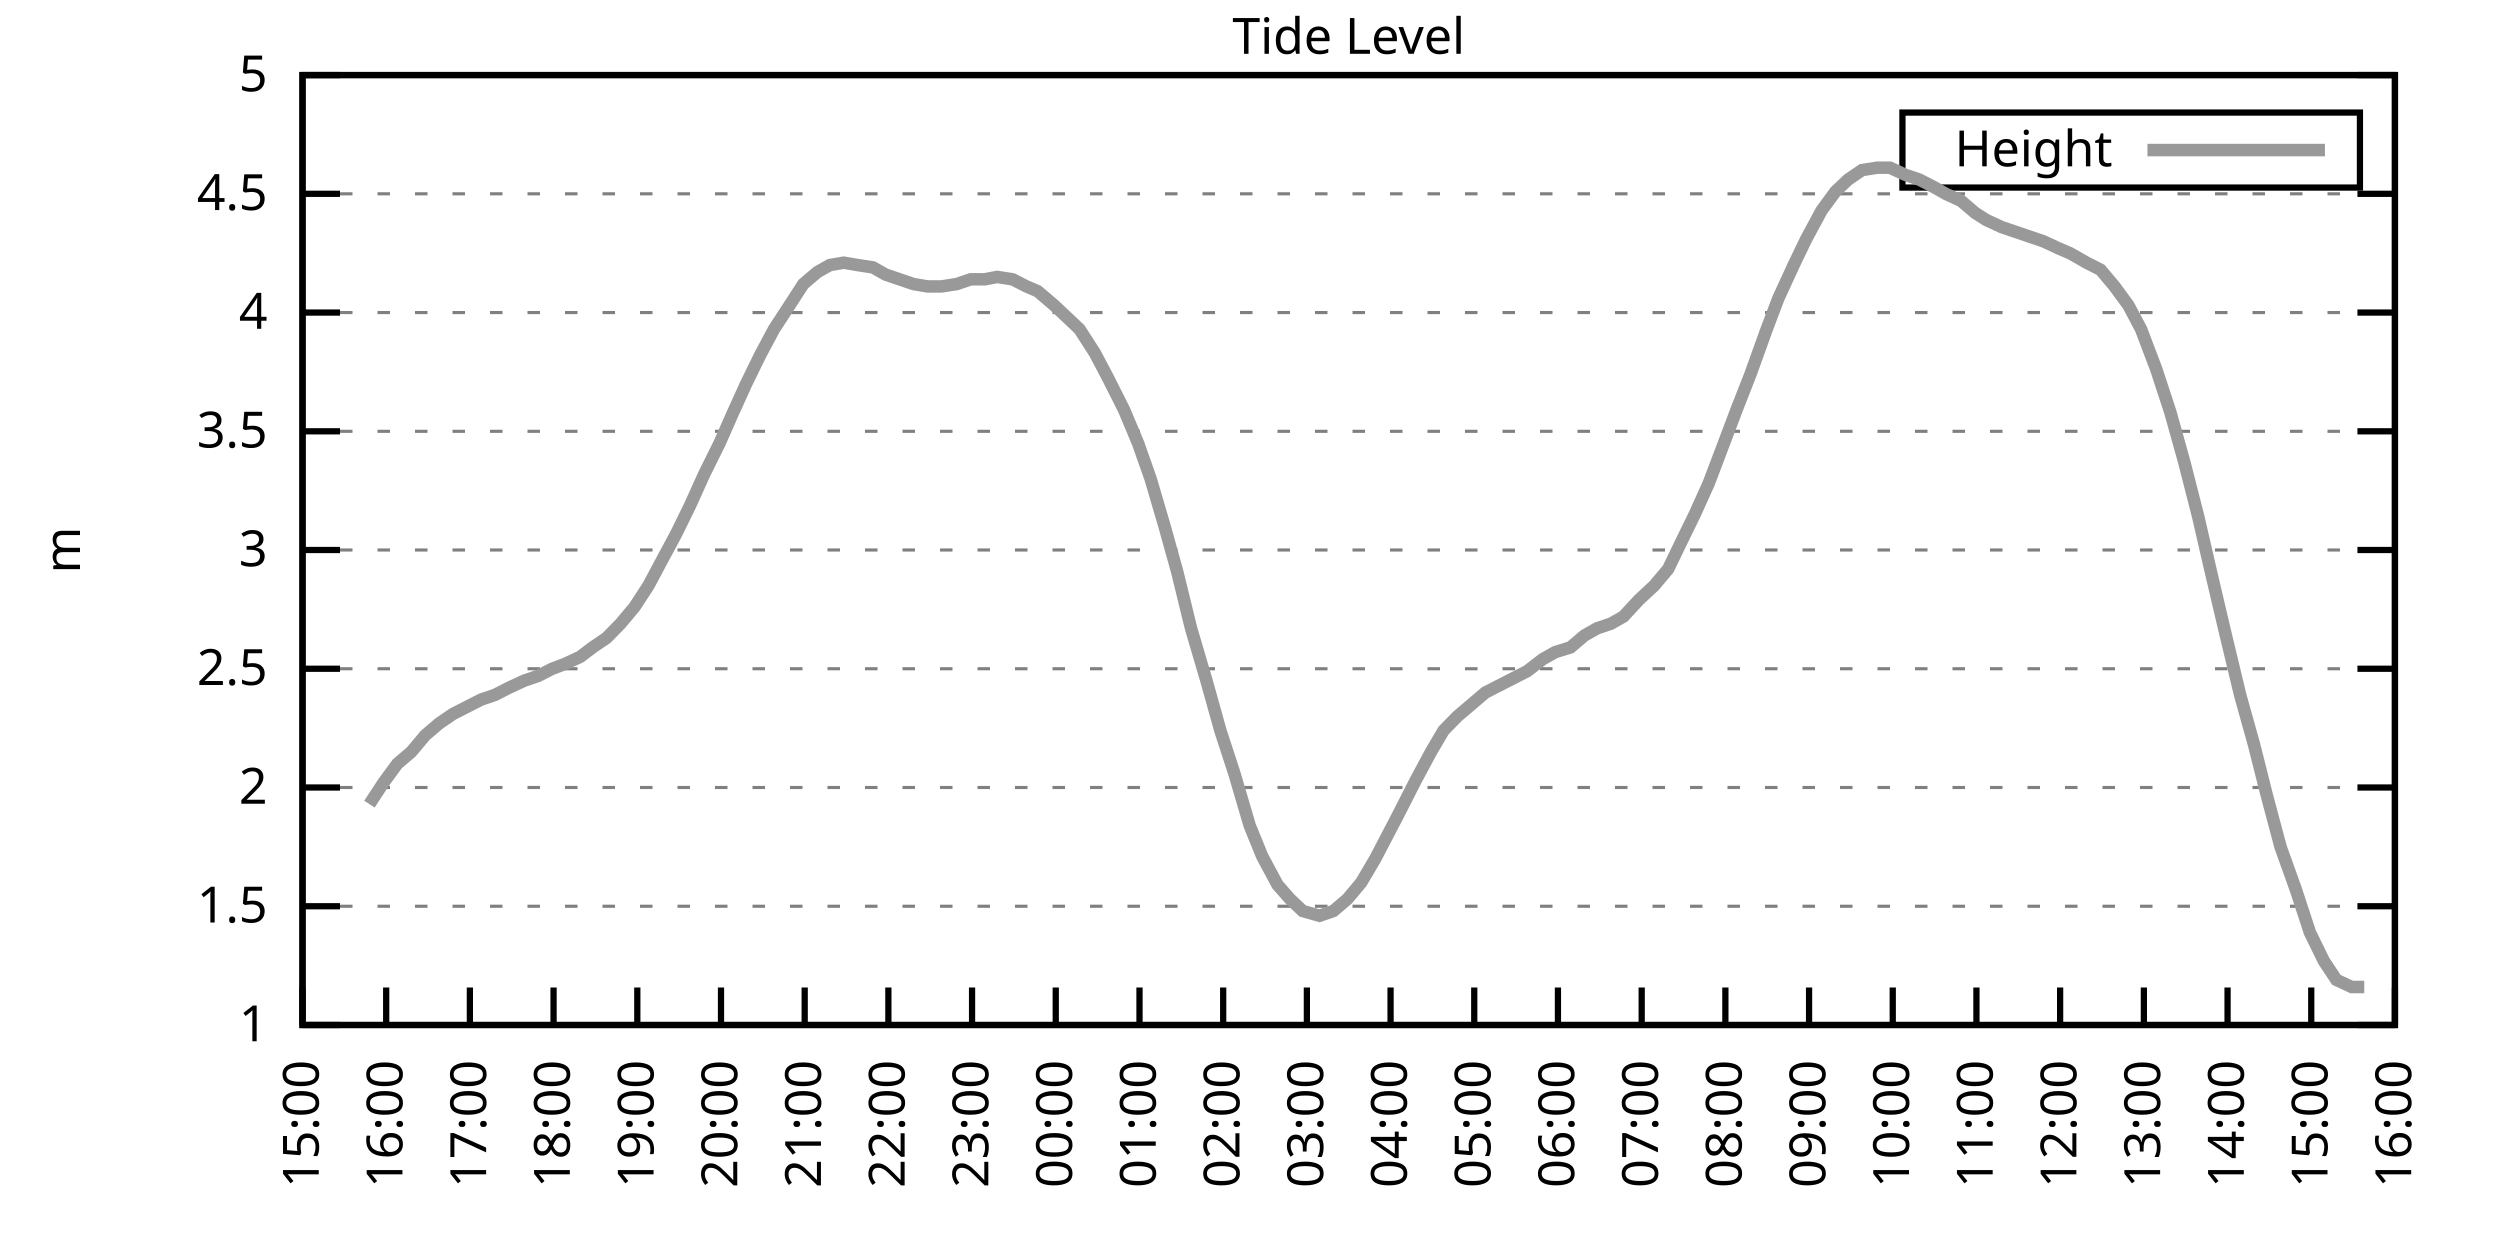
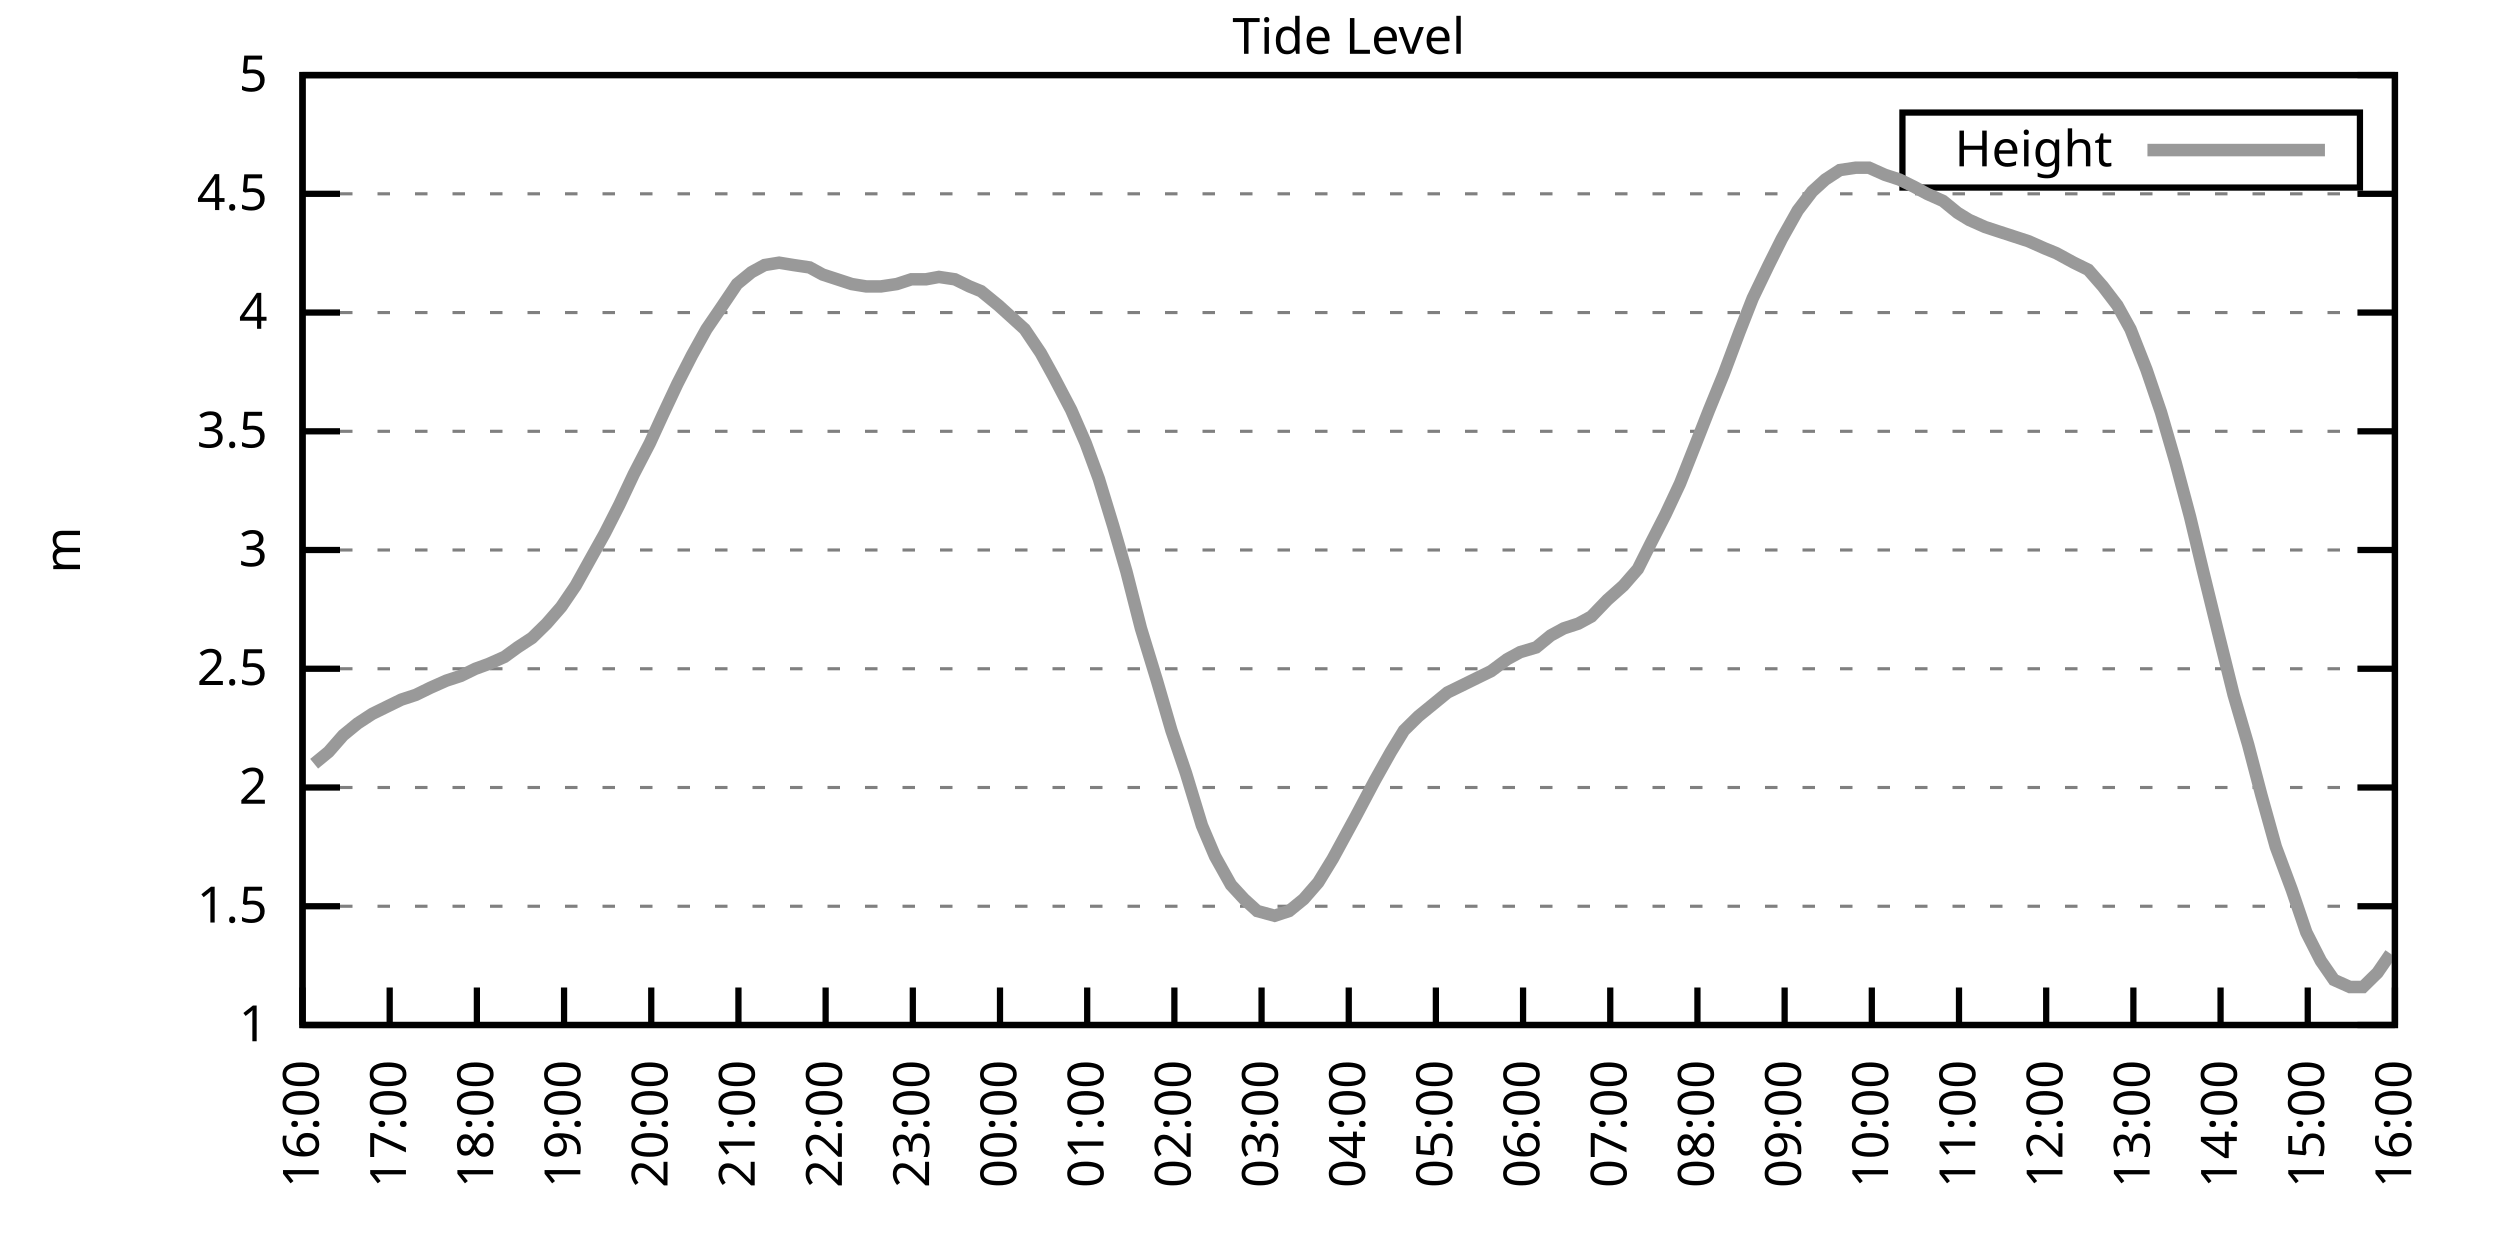
<svg xmlns="http://www.w3.org/2000/svg" xmlns:xlink="http://www.w3.org/1999/xlink" width="400" height="200" viewBox="0 0 400 200">
  <g id="gnuplot_canvas">
    <rect x="0" y="0" width="400" height="200" fill="none" />
    <defs>
      <circle id="gpDot" r="0.5" stroke-width="0.5" stroke="currentColor" />
      <path id="gpPt0" stroke-width="0.333" stroke="currentColor" d="M-1,0 h2 M0,-1 v2" />
      <path id="gpPt1" stroke-width="0.333" stroke="currentColor" d="M-1,-1 L1,1 M1,-1 L-1,1" />
      <path id="gpPt2" stroke-width="0.333" stroke="currentColor" d="M-1,0 L1,0 M0,-1 L0,1 M-1,-1 L1,1 M-1,1 L1,-1" />
      <rect id="gpPt3" stroke-width="0.333" stroke="currentColor" x="-1" y="-1" width="2" height="2" />
      <rect id="gpPt4" stroke-width="0.333" stroke="currentColor" fill="currentColor" x="-1" y="-1" width="2" height="2" />
      <circle id="gpPt5" stroke-width="0.333" stroke="currentColor" cx="0" cy="0" r="1" />
      <use xlink:href="#gpPt5" id="gpPt6" fill="currentColor" stroke="none" />
      <path id="gpPt7" stroke-width="0.333" stroke="currentColor" d="M0,-1.33 L-1.33,0.67 L1.33,0.67 z" />
      <use xlink:href="#gpPt7" id="gpPt8" fill="currentColor" stroke="none" />
      <use xlink:href="#gpPt7" id="gpPt9" stroke="currentColor" transform="rotate(180)" />
      <use xlink:href="#gpPt9" id="gpPt10" fill="currentColor" stroke="none" />
      <use xlink:href="#gpPt3" id="gpPt11" stroke="currentColor" transform="rotate(45)" />
      <use xlink:href="#gpPt11" id="gpPt12" fill="currentColor" stroke="none" />
      <path id="gpPt13" stroke-width="0.333" stroke="currentColor" d="M0,1.330 L1.265,0.411 L0.782,-1.067 L-0.782,-1.076 L-1.265,0.411 z" />
      <use xlink:href="#gpPt13" id="gpPt14" fill="currentColor" stroke="none" />
      <filter id="textbox" filterUnits="objectBoundingBox" x="0" y="0" height="1" width="1">
        <feFlood flood-color="white" flood-opacity="1" result="bgnd" />
        <feComposite in="SourceGraphic" in2="bgnd" operator="atop" />
      </filter>
      <filter id="greybox" filterUnits="objectBoundingBox" x="0" y="0" height="1" width="1">
        <feFlood flood-color="lightgrey" flood-opacity="1" result="grey" />
        <feComposite in="SourceGraphic" in2="grey" operator="atop" />
      </filter>
    </defs>
    <g fill="none" color="white" stroke="currentColor" stroke-width="1.00" stroke-linecap="butt" stroke-linejoin="miter">
</g>
    <g fill="none" color="black" stroke="currentColor" stroke-width="1.00" stroke-linecap="butt" stroke-linejoin="miter">
      <g stroke="none" shape-rendering="crispEdges">
        <polygon fill="rgb(255, 255, 255)" points="48.40,164.00 383.18,164.00 383.18,12.02 48.40,12.02 " />
      </g>
    </g>
    <g fill="none" color="black" stroke="currentColor" stroke-width="1.00" stroke-linecap="butt" stroke-linejoin="miter">
</g>
    <g fill="none" color="black" stroke="black" stroke-width="0.50" stroke-linecap="butt" stroke-linejoin="miter">
</g>
    <g fill="none" color="gray" stroke="currentColor" stroke-width="0.50" stroke-linecap="butt" stroke-linejoin="miter">
      <path stroke="gray" stroke-dasharray="2,4" class="gridline" d="M48.40,164.00 L383.19,164.00  " />
    </g>
    <g fill="none" color="gray" stroke="gray" stroke-width="1.00" stroke-linecap="butt" stroke-linejoin="miter">
</g>
    <g fill="none" color="black" stroke="currentColor" stroke-width="1.00" stroke-linecap="butt" stroke-linejoin="miter">
      <path stroke="black" d="M48.40,164.00 L54.40,164.00 M383.19,164.00 L377.19,164.00  " />
      <g transform="translate(42.80,166.60)" stroke="none" fill="black" font-family="Sans" font-size="8.00" text-anchor="end">
        <text>
          <tspan font-family="Sans"> 1</tspan>
        </text>
      </g>
    </g>
    <g fill="none" color="black" stroke="currentColor" stroke-width="1.00" stroke-linecap="butt" stroke-linejoin="miter">
</g>
    <g fill="none" color="black" stroke="black" stroke-width="0.50" stroke-linecap="butt" stroke-linejoin="miter">
</g>
    <g fill="none" color="gray" stroke="currentColor" stroke-width="0.50" stroke-linecap="butt" stroke-linejoin="miter">
      <path stroke="gray" stroke-dasharray="2,4" class="gridline" d="M48.40,145.00 L383.19,145.00  " />
    </g>
    <g fill="none" color="gray" stroke="gray" stroke-width="1.00" stroke-linecap="butt" stroke-linejoin="miter">
</g>
    <g fill="none" color="black" stroke="currentColor" stroke-width="1.00" stroke-linecap="butt" stroke-linejoin="miter">
      <path stroke="black" d="M48.40,145.00 L54.40,145.00 M383.19,145.00 L377.19,145.00  " />
      <g transform="translate(42.80,147.60)" stroke="none" fill="black" font-family="Sans" font-size="8.00" text-anchor="end">
        <text>
          <tspan font-family="Sans"> 1.5</tspan>
        </text>
      </g>
    </g>
    <g fill="none" color="black" stroke="currentColor" stroke-width="1.00" stroke-linecap="butt" stroke-linejoin="miter">
</g>
    <g fill="none" color="black" stroke="black" stroke-width="0.50" stroke-linecap="butt" stroke-linejoin="miter">
</g>
    <g fill="none" color="gray" stroke="currentColor" stroke-width="0.50" stroke-linecap="butt" stroke-linejoin="miter">
      <path stroke="gray" stroke-dasharray="2,4" class="gridline" d="M48.40,126.00 L383.19,126.00  " />
    </g>
    <g fill="none" color="gray" stroke="gray" stroke-width="1.00" stroke-linecap="butt" stroke-linejoin="miter">
</g>
    <g fill="none" color="black" stroke="currentColor" stroke-width="1.00" stroke-linecap="butt" stroke-linejoin="miter">
      <path stroke="black" d="M48.40,126.00 L54.40,126.00 M383.19,126.00 L377.19,126.00  " />
      <g transform="translate(42.80,128.60)" stroke="none" fill="black" font-family="Sans" font-size="8.00" text-anchor="end">
        <text>
          <tspan font-family="Sans"> 2</tspan>
        </text>
      </g>
    </g>
    <g fill="none" color="black" stroke="currentColor" stroke-width="1.00" stroke-linecap="butt" stroke-linejoin="miter">
</g>
    <g fill="none" color="black" stroke="black" stroke-width="0.50" stroke-linecap="butt" stroke-linejoin="miter">
</g>
    <g fill="none" color="gray" stroke="currentColor" stroke-width="0.50" stroke-linecap="butt" stroke-linejoin="miter">
      <path stroke="gray" stroke-dasharray="2,4" class="gridline" d="M48.40,107.00 L383.19,107.00  " />
    </g>
    <g fill="none" color="gray" stroke="gray" stroke-width="1.00" stroke-linecap="butt" stroke-linejoin="miter">
</g>
    <g fill="none" color="black" stroke="currentColor" stroke-width="1.00" stroke-linecap="butt" stroke-linejoin="miter">
      <path stroke="black" d="M48.40,107.00 L54.40,107.00 M383.19,107.00 L377.19,107.00  " />
      <g transform="translate(42.80,109.60)" stroke="none" fill="black" font-family="Sans" font-size="8.00" text-anchor="end">
        <text>
          <tspan font-family="Sans"> 2.5</tspan>
        </text>
      </g>
    </g>
    <g fill="none" color="black" stroke="currentColor" stroke-width="1.00" stroke-linecap="butt" stroke-linejoin="miter">
</g>
    <g fill="none" color="black" stroke="black" stroke-width="0.50" stroke-linecap="butt" stroke-linejoin="miter">
</g>
    <g fill="none" color="gray" stroke="currentColor" stroke-width="0.50" stroke-linecap="butt" stroke-linejoin="miter">
      <path stroke="gray" stroke-dasharray="2,4" class="gridline" d="M48.40,88.00 L383.19,88.00  " />
    </g>
    <g fill="none" color="gray" stroke="gray" stroke-width="1.00" stroke-linecap="butt" stroke-linejoin="miter">
</g>
    <g fill="none" color="black" stroke="currentColor" stroke-width="1.00" stroke-linecap="butt" stroke-linejoin="miter">
      <path stroke="black" d="M48.40,88.00 L54.40,88.00 M383.19,88.00 L377.19,88.00  " />
      <g transform="translate(42.80,90.60)" stroke="none" fill="black" font-family="Sans" font-size="8.00" text-anchor="end">
        <text>
          <tspan font-family="Sans"> 3</tspan>
        </text>
      </g>
    </g>
    <g fill="none" color="black" stroke="currentColor" stroke-width="1.00" stroke-linecap="butt" stroke-linejoin="miter">
</g>
    <g fill="none" color="black" stroke="black" stroke-width="0.50" stroke-linecap="butt" stroke-linejoin="miter">
</g>
    <g fill="none" color="gray" stroke="currentColor" stroke-width="0.50" stroke-linecap="butt" stroke-linejoin="miter">
      <path stroke="gray" stroke-dasharray="2,4" class="gridline" d="M48.40,69.01 L383.19,69.01  " />
    </g>
    <g fill="none" color="gray" stroke="gray" stroke-width="1.00" stroke-linecap="butt" stroke-linejoin="miter">
</g>
    <g fill="none" color="black" stroke="currentColor" stroke-width="1.00" stroke-linecap="butt" stroke-linejoin="miter">
      <path stroke="black" d="M48.40,69.01 L54.40,69.01 M383.19,69.01 L377.19,69.01  " />
      <g transform="translate(42.80,71.61)" stroke="none" fill="black" font-family="Sans" font-size="8.00" text-anchor="end">
        <text>
          <tspan font-family="Sans"> 3.5</tspan>
        </text>
      </g>
    </g>
    <g fill="none" color="black" stroke="currentColor" stroke-width="1.00" stroke-linecap="butt" stroke-linejoin="miter">
</g>
    <g fill="none" color="black" stroke="black" stroke-width="0.50" stroke-linecap="butt" stroke-linejoin="miter">
</g>
    <g fill="none" color="gray" stroke="currentColor" stroke-width="0.50" stroke-linecap="butt" stroke-linejoin="miter">
      <path stroke="gray" stroke-dasharray="2,4" class="gridline" d="M48.40,50.01 L383.19,50.01  " />
    </g>
    <g fill="none" color="gray" stroke="gray" stroke-width="1.00" stroke-linecap="butt" stroke-linejoin="miter">
</g>
    <g fill="none" color="black" stroke="currentColor" stroke-width="1.00" stroke-linecap="butt" stroke-linejoin="miter">
      <path stroke="black" d="M48.40,50.01 L54.40,50.01 M383.19,50.01 L377.19,50.01  " />
      <g transform="translate(42.80,52.61)" stroke="none" fill="black" font-family="Sans" font-size="8.00" text-anchor="end">
        <text>
          <tspan font-family="Sans"> 4</tspan>
        </text>
      </g>
    </g>
    <g fill="none" color="black" stroke="currentColor" stroke-width="1.00" stroke-linecap="butt" stroke-linejoin="miter">
</g>
    <g fill="none" color="black" stroke="black" stroke-width="0.50" stroke-linecap="butt" stroke-linejoin="miter">
</g>
    <g fill="none" color="gray" stroke="currentColor" stroke-width="0.50" stroke-linecap="butt" stroke-linejoin="miter">
      <path stroke="gray" stroke-dasharray="2,4" class="gridline" d="M48.40,31.01 L383.19,31.01  " />
    </g>
    <g fill="none" color="gray" stroke="gray" stroke-width="1.00" stroke-linecap="butt" stroke-linejoin="miter">
</g>
    <g fill="none" color="black" stroke="currentColor" stroke-width="1.00" stroke-linecap="butt" stroke-linejoin="miter">
      <path stroke="black" d="M48.40,31.01 L54.40,31.01 M383.19,31.01 L377.19,31.01  " />
      <g transform="translate(42.80,33.61)" stroke="none" fill="black" font-family="Sans" font-size="8.00" text-anchor="end">
        <text>
          <tspan font-family="Sans"> 4.5</tspan>
        </text>
      </g>
    </g>
    <g fill="none" color="black" stroke="currentColor" stroke-width="1.00" stroke-linecap="butt" stroke-linejoin="miter">
</g>
    <g fill="none" color="black" stroke="black" stroke-width="0.50" stroke-linecap="butt" stroke-linejoin="miter">
</g>
    <g fill="none" color="gray" stroke="currentColor" stroke-width="0.50" stroke-linecap="butt" stroke-linejoin="miter">
      <path stroke="gray" stroke-dasharray="2,4" class="gridline" d="M48.40,12.01 L383.19,12.01  " />
    </g>
    <g fill="none" color="gray" stroke="gray" stroke-width="1.00" stroke-linecap="butt" stroke-linejoin="miter">
</g>
    <g fill="none" color="black" stroke="currentColor" stroke-width="1.00" stroke-linecap="butt" stroke-linejoin="miter">
      <path stroke="black" d="M48.40,12.01 L54.40,12.01 M383.19,12.01 L377.19,12.01  " />
      <g transform="translate(42.80,14.61)" stroke="none" fill="black" font-family="Sans" font-size="8.00" text-anchor="end">
        <text>
          <tspan font-family="Sans"> 5</tspan>
        </text>
      </g>
    </g>
    <g fill="none" color="black" stroke="currentColor" stroke-width="1.00" stroke-linecap="butt" stroke-linejoin="miter">
      <path stroke="black" d="M48.40,164.00 L48.40,158.00  " />
      <g transform="translate(51.00,169.60) rotate(270.00)" stroke="none" fill="black" font-family="Sans" font-size="8.00" text-anchor="end">
        <text>
-           <tspan font-family="Sans">15:00</tspan>
-         </text>
-       </g>
-     </g>
-     <g fill="none" color="black" stroke="currentColor" stroke-width="1.00" stroke-linecap="butt" stroke-linejoin="miter">
-       <path stroke="black" d="M61.79,164.00 L61.79,158.00  " />
-       <g transform="translate(64.39,169.60) rotate(270.00)" stroke="none" fill="black" font-family="Sans" font-size="8.00" text-anchor="end">
-         <text>
          <tspan font-family="Sans">16:00</tspan>
        </text>
      </g>
    </g>
    <g fill="none" color="black" stroke="currentColor" stroke-width="1.00" stroke-linecap="butt" stroke-linejoin="miter">
-       <path stroke="black" d="M75.18,164.00 L75.18,158.00  " />
-       <g transform="translate(77.78,169.60) rotate(270.00)" stroke="none" fill="black" font-family="Sans" font-size="8.00" text-anchor="end">
+       <path stroke="black" d="M62.35,164.00 L62.35,158.00  " />
+       <g transform="translate(64.95,169.60) rotate(270.00)" stroke="none" fill="black" font-family="Sans" font-size="8.00" text-anchor="end">
        <text>
          <tspan font-family="Sans">17:00</tspan>
        </text>
      </g>
    </g>
    <g fill="none" color="black" stroke="currentColor" stroke-width="1.00" stroke-linecap="butt" stroke-linejoin="miter">
-       <path stroke="black" d="M88.57,164.00 L88.57,158.00  " />
-       <g transform="translate(91.17,169.60) rotate(270.00)" stroke="none" fill="black" font-family="Sans" font-size="8.00" text-anchor="end">
+       <path stroke="black" d="M76.30,164.00 L76.30,158.00  " />
+       <g transform="translate(78.90,169.60) rotate(270.00)" stroke="none" fill="black" font-family="Sans" font-size="8.00" text-anchor="end">
        <text>
          <tspan font-family="Sans">18:00</tspan>
        </text>
      </g>
    </g>
    <g fill="none" color="black" stroke="currentColor" stroke-width="1.00" stroke-linecap="butt" stroke-linejoin="miter">
-       <path stroke="black" d="M101.97,164.00 L101.97,158.00  " />
-       <g transform="translate(104.57,169.60) rotate(270.00)" stroke="none" fill="black" font-family="Sans" font-size="8.00" text-anchor="end">
+       <path stroke="black" d="M90.25,164.00 L90.25,158.00  " />
+       <g transform="translate(92.85,169.60) rotate(270.00)" stroke="none" fill="black" font-family="Sans" font-size="8.00" text-anchor="end">
        <text>
          <tspan font-family="Sans">19:00</tspan>
        </text>
      </g>
    </g>
    <g fill="none" color="black" stroke="currentColor" stroke-width="1.00" stroke-linecap="butt" stroke-linejoin="miter">
-       <path stroke="black" d="M115.36,164.00 L115.36,158.00  " />
-       <g transform="translate(117.96,169.60) rotate(270.00)" stroke="none" fill="black" font-family="Sans" font-size="8.00" text-anchor="end">
+       <path stroke="black" d="M104.20,164.00 L104.20,158.00  " />
+       <g transform="translate(106.80,169.60) rotate(270.00)" stroke="none" fill="black" font-family="Sans" font-size="8.00" text-anchor="end">
        <text>
          <tspan font-family="Sans">20:00</tspan>
        </text>
      </g>
    </g>
    <g fill="none" color="black" stroke="currentColor" stroke-width="1.00" stroke-linecap="butt" stroke-linejoin="miter">
-       <path stroke="black" d="M128.75,164.00 L128.75,158.00  " />
-       <g transform="translate(131.35,169.60) rotate(270.00)" stroke="none" fill="black" font-family="Sans" font-size="8.00" text-anchor="end">
+       <path stroke="black" d="M118.15,164.00 L118.15,158.00  " />
+       <g transform="translate(120.75,169.60) rotate(270.00)" stroke="none" fill="black" font-family="Sans" font-size="8.00" text-anchor="end">
        <text>
          <tspan font-family="Sans">21:00</tspan>
        </text>
      </g>
    </g>
    <g fill="none" color="black" stroke="currentColor" stroke-width="1.00" stroke-linecap="butt" stroke-linejoin="miter">
-       <path stroke="black" d="M142.14,164.00 L142.14,158.00  " />
-       <g transform="translate(144.74,169.60) rotate(270.00)" stroke="none" fill="black" font-family="Sans" font-size="8.00" text-anchor="end">
+       <path stroke="black" d="M132.10,164.00 L132.10,158.00  " />
+       <g transform="translate(134.70,169.60) rotate(270.00)" stroke="none" fill="black" font-family="Sans" font-size="8.00" text-anchor="end">
        <text>
          <tspan font-family="Sans">22:00</tspan>
        </text>
      </g>
    </g>
    <g fill="none" color="black" stroke="currentColor" stroke-width="1.00" stroke-linecap="butt" stroke-linejoin="miter">
-       <path stroke="black" d="M155.53,164.00 L155.53,158.00  " />
-       <g transform="translate(158.13,169.60) rotate(270.00)" stroke="none" fill="black" font-family="Sans" font-size="8.00" text-anchor="end">
+       <path stroke="black" d="M146.05,164.00 L146.05,158.00  " />
+       <g transform="translate(148.65,169.60) rotate(270.00)" stroke="none" fill="black" font-family="Sans" font-size="8.00" text-anchor="end">
        <text>
          <tspan font-family="Sans">23:00</tspan>
        </text>
      </g>
    </g>
    <g fill="none" color="black" stroke="currentColor" stroke-width="1.00" stroke-linecap="butt" stroke-linejoin="miter">
-       <path stroke="black" d="M168.92,164.00 L168.92,158.00  " />
-       <g transform="translate(171.52,169.60) rotate(270.00)" stroke="none" fill="black" font-family="Sans" font-size="8.00" text-anchor="end">
+       <path stroke="black" d="M160.00,164.00 L160.00,158.00  " />
+       <g transform="translate(162.60,169.60) rotate(270.00)" stroke="none" fill="black" font-family="Sans" font-size="8.00" text-anchor="end">
        <text>
          <tspan font-family="Sans">00:00</tspan>
        </text>
      </g>
    </g>
    <g fill="none" color="black" stroke="currentColor" stroke-width="1.00" stroke-linecap="butt" stroke-linejoin="miter">
-       <path stroke="black" d="M182.32,164.00 L182.32,158.00  " />
-       <g transform="translate(184.92,169.60) rotate(270.00)" stroke="none" fill="black" font-family="Sans" font-size="8.00" text-anchor="end">
+       <path stroke="black" d="M173.95,164.00 L173.95,158.00  " />
+       <g transform="translate(176.55,169.60) rotate(270.00)" stroke="none" fill="black" font-family="Sans" font-size="8.00" text-anchor="end">
        <text>
          <tspan font-family="Sans">01:00</tspan>
        </text>
      </g>
    </g>
    <g fill="none" color="black" stroke="currentColor" stroke-width="1.00" stroke-linecap="butt" stroke-linejoin="miter">
-       <path stroke="black" d="M195.71,164.00 L195.71,158.00  " />
-       <g transform="translate(198.31,169.60) rotate(270.00)" stroke="none" fill="black" font-family="Sans" font-size="8.00" text-anchor="end">
+       <path stroke="black" d="M187.90,164.00 L187.90,158.00  " />
+       <g transform="translate(190.50,169.60) rotate(270.00)" stroke="none" fill="black" font-family="Sans" font-size="8.00" text-anchor="end">
        <text>
          <tspan font-family="Sans">02:00</tspan>
        </text>
      </g>
    </g>
    <g fill="none" color="black" stroke="currentColor" stroke-width="1.00" stroke-linecap="butt" stroke-linejoin="miter">
-       <path stroke="black" d="M209.10,164.00 L209.10,158.00  " />
-       <g transform="translate(211.70,169.60) rotate(270.00)" stroke="none" fill="black" font-family="Sans" font-size="8.00" text-anchor="end">
+       <path stroke="black" d="M201.85,164.00 L201.85,158.00  " />
+       <g transform="translate(204.45,169.60) rotate(270.00)" stroke="none" fill="black" font-family="Sans" font-size="8.00" text-anchor="end">
        <text>
          <tspan font-family="Sans">03:00</tspan>
        </text>
      </g>
    </g>
    <g fill="none" color="black" stroke="currentColor" stroke-width="1.00" stroke-linecap="butt" stroke-linejoin="miter">
-       <path stroke="black" d="M222.49,164.00 L222.49,158.00  " />
-       <g transform="translate(225.09,169.60) rotate(270.00)" stroke="none" fill="black" font-family="Sans" font-size="8.00" text-anchor="end">
+       <path stroke="black" d="M215.80,164.00 L215.80,158.00  " />
+       <g transform="translate(218.40,169.60) rotate(270.00)" stroke="none" fill="black" font-family="Sans" font-size="8.00" text-anchor="end">
        <text>
          <tspan font-family="Sans">04:00</tspan>
        </text>
      </g>
    </g>
    <g fill="none" color="black" stroke="currentColor" stroke-width="1.00" stroke-linecap="butt" stroke-linejoin="miter">
-       <path stroke="black" d="M235.88,164.00 L235.88,158.00  " />
-       <g transform="translate(238.48,169.60) rotate(270.00)" stroke="none" fill="black" font-family="Sans" font-size="8.00" text-anchor="end">
+       <path stroke="black" d="M229.74,164.00 L229.74,158.00  " />
+       <g transform="translate(232.34,169.60) rotate(270.00)" stroke="none" fill="black" font-family="Sans" font-size="8.00" text-anchor="end">
        <text>
          <tspan font-family="Sans">05:00</tspan>
        </text>
      </g>
    </g>
    <g fill="none" color="black" stroke="currentColor" stroke-width="1.00" stroke-linecap="butt" stroke-linejoin="miter">
-       <path stroke="black" d="M249.27,164.00 L249.27,158.00  " />
-       <g transform="translate(251.87,169.60) rotate(270.00)" stroke="none" fill="black" font-family="Sans" font-size="8.00" text-anchor="end">
+       <path stroke="black" d="M243.69,164.00 L243.69,158.00  " />
+       <g transform="translate(246.29,169.60) rotate(270.00)" stroke="none" fill="black" font-family="Sans" font-size="8.00" text-anchor="end">
        <text>
          <tspan font-family="Sans">06:00</tspan>
        </text>
      </g>
    </g>
    <g fill="none" color="black" stroke="currentColor" stroke-width="1.00" stroke-linecap="butt" stroke-linejoin="miter">
-       <path stroke="black" d="M262.67,164.00 L262.67,158.00  " />
-       <g transform="translate(265.27,169.60) rotate(270.00)" stroke="none" fill="black" font-family="Sans" font-size="8.00" text-anchor="end">
+       <path stroke="black" d="M257.64,164.00 L257.64,158.00  " />
+       <g transform="translate(260.24,169.60) rotate(270.00)" stroke="none" fill="black" font-family="Sans" font-size="8.00" text-anchor="end">
        <text>
          <tspan font-family="Sans">07:00</tspan>
        </text>
      </g>
    </g>
    <g fill="none" color="black" stroke="currentColor" stroke-width="1.00" stroke-linecap="butt" stroke-linejoin="miter">
-       <path stroke="black" d="M276.06,164.00 L276.06,158.00  " />
-       <g transform="translate(278.66,169.60) rotate(270.00)" stroke="none" fill="black" font-family="Sans" font-size="8.00" text-anchor="end">
+       <path stroke="black" d="M271.59,164.00 L271.59,158.00  " />
+       <g transform="translate(274.19,169.60) rotate(270.00)" stroke="none" fill="black" font-family="Sans" font-size="8.00" text-anchor="end">
        <text>
          <tspan font-family="Sans">08:00</tspan>
        </text>
      </g>
    </g>
    <g fill="none" color="black" stroke="currentColor" stroke-width="1.00" stroke-linecap="butt" stroke-linejoin="miter">
-       <path stroke="black" d="M289.45,164.00 L289.45,158.00  " />
-       <g transform="translate(292.05,169.60) rotate(270.00)" stroke="none" fill="black" font-family="Sans" font-size="8.00" text-anchor="end">
+       <path stroke="black" d="M285.54,164.00 L285.54,158.00  " />
+       <g transform="translate(288.14,169.60) rotate(270.00)" stroke="none" fill="black" font-family="Sans" font-size="8.00" text-anchor="end">
        <text>
          <tspan font-family="Sans">09:00</tspan>
        </text>
      </g>
    </g>
    <g fill="none" color="black" stroke="currentColor" stroke-width="1.00" stroke-linecap="butt" stroke-linejoin="miter">
-       <path stroke="black" d="M302.84,164.00 L302.84,158.00  " />
-       <g transform="translate(305.44,169.60) rotate(270.00)" stroke="none" fill="black" font-family="Sans" font-size="8.00" text-anchor="end">
+       <path stroke="black" d="M299.49,164.00 L299.49,158.00  " />
+       <g transform="translate(302.09,169.60) rotate(270.00)" stroke="none" fill="black" font-family="Sans" font-size="8.00" text-anchor="end">
        <text>
          <tspan font-family="Sans">10:00</tspan>
        </text>
      </g>
    </g>
    <g fill="none" color="black" stroke="currentColor" stroke-width="1.00" stroke-linecap="butt" stroke-linejoin="miter">
-       <path stroke="black" d="M316.23,164.00 L316.23,158.00  " />
-       <g transform="translate(318.83,169.60) rotate(270.00)" stroke="none" fill="black" font-family="Sans" font-size="8.00" text-anchor="end">
+       <path stroke="black" d="M313.44,164.00 L313.44,158.00  " />
+       <g transform="translate(316.04,169.60) rotate(270.00)" stroke="none" fill="black" font-family="Sans" font-size="8.00" text-anchor="end">
        <text>
          <tspan font-family="Sans">11:00</tspan>
        </text>
      </g>
    </g>
    <g fill="none" color="black" stroke="currentColor" stroke-width="1.00" stroke-linecap="butt" stroke-linejoin="miter">
-       <path stroke="black" d="M329.62,164.00 L329.62,158.00  " />
-       <g transform="translate(332.22,169.60) rotate(270.00)" stroke="none" fill="black" font-family="Sans" font-size="8.00" text-anchor="end">
+       <path stroke="black" d="M327.39,164.00 L327.39,158.00  " />
+       <g transform="translate(329.99,169.60) rotate(270.00)" stroke="none" fill="black" font-family="Sans" font-size="8.00" text-anchor="end">
        <text>
          <tspan font-family="Sans">12:00</tspan>
        </text>
      </g>
    </g>
    <g fill="none" color="black" stroke="currentColor" stroke-width="1.00" stroke-linecap="butt" stroke-linejoin="miter">
-       <path stroke="black" d="M343.02,164.00 L343.02,158.00  " />
-       <g transform="translate(345.62,169.60) rotate(270.00)" stroke="none" fill="black" font-family="Sans" font-size="8.00" text-anchor="end">
+       <path stroke="black" d="M341.34,164.00 L341.34,158.00  " />
+       <g transform="translate(343.94,169.60) rotate(270.00)" stroke="none" fill="black" font-family="Sans" font-size="8.00" text-anchor="end">
        <text>
          <tspan font-family="Sans">13:00</tspan>
        </text>
      </g>
    </g>
    <g fill="none" color="black" stroke="currentColor" stroke-width="1.00" stroke-linecap="butt" stroke-linejoin="miter">
-       <path stroke="black" d="M356.41,164.00 L356.41,158.00  " />
-       <g transform="translate(359.01,169.60) rotate(270.00)" stroke="none" fill="black" font-family="Sans" font-size="8.00" text-anchor="end">
+       <path stroke="black" d="M355.29,164.00 L355.29,158.00  " />
+       <g transform="translate(357.89,169.60) rotate(270.00)" stroke="none" fill="black" font-family="Sans" font-size="8.00" text-anchor="end">
        <text>
          <tspan font-family="Sans">14:00</tspan>
        </text>
      </g>
    </g>
    <g fill="none" color="black" stroke="currentColor" stroke-width="1.00" stroke-linecap="butt" stroke-linejoin="miter">
-       <path stroke="black" d="M369.80,164.00 L369.80,158.00  " />
-       <g transform="translate(372.40,169.60) rotate(270.00)" stroke="none" fill="black" font-family="Sans" font-size="8.00" text-anchor="end">
+       <path stroke="black" d="M369.24,164.00 L369.24,158.00  " />
+       <g transform="translate(371.84,169.60) rotate(270.00)" stroke="none" fill="black" font-family="Sans" font-size="8.00" text-anchor="end">
        <text>
          <tspan font-family="Sans">15:00</tspan>
        </text>
      </g>
    </g>
    <g fill="none" color="black" stroke="currentColor" stroke-width="1.00" stroke-linecap="butt" stroke-linejoin="miter">
      <path stroke="black" d="M383.19,164.00 L383.19,158.00  " />
      <g transform="translate(385.79,169.60) rotate(270.00)" stroke="none" fill="black" font-family="Sans" font-size="8.00" text-anchor="end">
        <text>
          <tspan font-family="Sans">16:00</tspan>
        </text>
      </g>
    </g>
    <g fill="none" color="black" stroke="currentColor" stroke-width="1.00" stroke-linecap="butt" stroke-linejoin="miter">
</g>
    <g fill="none" color="black" stroke="currentColor" stroke-width="1.00" stroke-linecap="butt" stroke-linejoin="miter">
      <path stroke="black" d="M48.40,12.01 L48.40,164.00 L383.19,164.00 L383.19,12.01 L48.40,12.01 Z  " />
    </g>
    <g fill="none" color="black" stroke="currentColor" stroke-width="1.00" stroke-linecap="butt" stroke-linejoin="miter">
</g>
    <g fill="none" color="black" stroke="currentColor" stroke-width="1.00" stroke-linecap="butt" stroke-linejoin="miter">
      <path stroke="black" d="M304.39,30.01 L304.39,18.01 L377.59,18.01 L377.59,30.01 L304.39,30.01 Z  " />
    </g>
    <g id="Tide_level_plot_1">
      <g fill="none" color="white" stroke="black" stroke-width="2.00" stroke-linecap="butt" stroke-linejoin="miter">
</g>
      <g fill="none" color="black" stroke="currentColor" stroke-width="2.00" stroke-linecap="butt" stroke-linejoin="miter">
        <g transform="translate(337.99,26.61)" stroke="none" fill="black" font-family="Sans" font-size="8.00" text-anchor="end">
          <text>
            <tspan font-family="Sans">Height</tspan>
          </text>
        </g>
      </g>
      <g fill="none" color="black" stroke="currentColor" stroke-width="2.00" stroke-linecap="butt" stroke-linejoin="miter">
-         <path stroke="rgb(153, 153, 153)" d="M343.59,24.01 L371.99,24.01 M59.11,128.66 L61.35,125.24 L63.58,122.20 L65.81,120.30 L68.04,117.64 L70.27,115.74   L72.50,114.22 L74.74,113.08 L76.97,111.94 L79.20,111.18 L81.43,110.04 L83.89,108.90 L86.12,108.14 L88.35,107.00   L90.36,106.24 L92.82,105.10 L94.82,103.58 L97.06,102.06 L99.29,99.78 L101.52,97.12 L103.75,93.70 L105.98,89.52   L108.22,85.35 L110.45,80.79 L112.68,75.85 L115.13,70.91 L117.14,66.35 L119.38,61.41 L121.61,56.85 L123.84,52.67   L126.07,49.25 L128.53,45.45 L130.76,43.55 L132.77,42.41 L135.00,42.03 L137.23,42.41 L139.69,42.79 L141.69,43.93   L143.93,44.69 L146.16,45.45 L148.39,45.83 L150.62,45.83 L153.08,45.45 L155.31,44.69 L157.54,44.69 L159.55,44.31   L162.01,44.69 L164.24,45.83 L166.02,46.59 L168.70,48.87 L170.71,50.77 L172.72,52.67 L175.17,56.47 L177.18,60.27   L179.86,65.59 L182.09,70.91 L184.10,76.61 L186.33,84.21 L188.34,91.42 L190.57,100.54 L193.03,108.90 L195.26,116.88   L197.49,123.72 L199.95,132.08 L201.96,137.02 L204.41,141.58 L206.42,143.86 L208.43,145.76 L211.11,146.52 L213.34,145.76   L215.57,143.86 L217.80,141.20 L220.04,137.40 L221.82,133.98 L223.61,130.56 L226.51,124.86 L228.96,120.30 L230.97,116.88   L233.20,114.60 L235.44,112.70 L237.67,110.80 L239.90,109.66 L242.13,108.52 L244.36,107.38 L246.82,105.48 L248.83,104.34   L251.28,103.58 L253.51,101.68 L255.52,100.54 L257.76,99.78 L259.76,98.64 L262.22,95.98 L264.67,93.70 L266.91,91.04   L268.92,86.87 L271.15,82.31 L273.38,77.37 L275.83,70.91 L277.84,65.59 L280.07,59.89 L282.53,53.05 L284.54,47.73   L286.99,42.41 L289.00,38.23 L291.46,33.67 L293.69,30.63 L295.70,28.73 L297.93,27.21 L300.39,26.83 L302.39,26.83   L304.85,27.97 L307.08,28.73 L309.31,29.87 L311.32,31.01 L313.78,32.15 L316.01,34.05 L317.79,35.19 L320.25,36.33   L322.48,37.09 L324.71,37.85 L326.95,38.61 L329.40,39.75 L331.19,40.51 L333.86,42.03 L336.10,43.17 L338.33,45.83   L340.56,48.87 L342.57,52.67 L345.02,59.13 L347.26,65.97 L349.49,73.95 L351.72,82.69 L353.73,91.42 L355.96,100.92   L358.42,111.18 L360.65,119.16 L362.66,127.14 L364.89,135.50 L367.34,142.34 L369.58,149.18 L371.81,153.74 L373.82,156.78   L376.27,157.92 L378.28,157.92  " />
+         <path stroke="rgb(153, 153, 153)" d="M343.59,24.01 L371.99,24.01 M50.26,122.20 L52.58,120.30 L54.91,117.64 L57.23,115.74 L59.56,114.22 L61.88,113.08   L64.21,111.94 L66.53,111.18 L68.86,110.04 L71.42,108.90 L73.74,108.14 L76.07,107.00 L78.16,106.24 L80.72,105.10   L82.81,103.58 L85.13,102.06 L87.46,99.78 L89.78,97.12 L92.11,93.70 L94.43,89.52 L96.76,85.35 L99.08,80.79   L101.41,75.85 L103.97,70.91 L106.06,66.35 L108.38,61.41 L110.71,56.85 L113.03,52.67 L115.36,49.25 L117.92,45.45   L120.24,43.55 L122.33,42.41 L124.66,42.03 L126.98,42.41 L129.54,42.79 L131.63,43.93 L133.96,44.69 L136.28,45.45   L138.61,45.83 L140.93,45.83 L143.49,45.45 L145.81,44.69 L148.14,44.69 L150.23,44.31 L152.79,44.69 L155.11,45.83   L156.97,46.59 L159.76,48.87 L161.86,50.77 L163.95,52.67 L166.51,56.47 L168.60,60.27 L171.39,65.59 L173.71,70.91   L175.81,76.61 L178.13,84.21 L180.22,91.42 L182.55,100.54 L185.11,108.90 L187.43,116.88 L189.76,123.72 L192.31,132.08   L194.41,137.02 L196.96,141.58 L199.06,143.86 L201.15,145.76 L203.94,146.52 L206.26,145.76 L208.59,143.86 L210.91,141.20   L213.24,137.40 L215.10,133.98 L216.96,130.56 L219.98,124.86 L222.54,120.30 L224.63,116.88 L226.95,114.60 L229.28,112.70   L231.60,110.80 L233.93,109.66 L236.25,108.52 L238.58,107.38 L241.14,105.48 L243.23,104.34 L245.79,103.58 L248.11,101.68   L250.20,100.54 L252.53,99.78 L254.62,98.64 L257.18,95.98 L259.74,93.70 L262.06,91.04 L264.15,86.87 L266.48,82.31   L268.80,77.37 L271.36,70.91 L273.45,65.59 L275.78,59.89 L278.34,53.05 L280.43,47.73 L282.99,42.41 L285.08,38.23   L287.64,33.67 L289.96,30.63 L292.05,28.73 L294.38,27.21 L296.94,26.83 L299.03,26.83 L301.58,27.97 L303.91,28.73   L306.23,29.87 L308.33,31.01 L310.88,32.15 L313.21,34.05 L315.07,35.19 L317.63,36.33 L319.95,37.09 L322.28,37.85   L324.60,38.61 L327.16,39.75 L329.02,40.51 L331.81,42.03 L334.13,43.17 L336.46,45.83 L338.78,48.87 L340.88,52.67   L343.43,59.13 L345.76,65.97 L348.08,73.95 L350.41,82.69 L352.50,91.42 L354.83,100.92 L357.38,111.18 L359.71,119.16   L361.80,127.14 L364.13,135.50 L366.68,142.34 L369.01,149.18 L371.33,153.74 L373.43,156.78 L375.98,157.92 L378.08,157.92   L380.40,155.64 L382.49,152.60  " />
      </g>
    </g>
    <g fill="none" color="black" stroke="currentColor" stroke-width="2.00" stroke-linecap="butt" stroke-linejoin="miter">
</g>
    <g fill="none" color="black" stroke="black" stroke-width="1.00" stroke-linecap="butt" stroke-linejoin="miter">
</g>
    <g fill="none" color="black" stroke="currentColor" stroke-width="1.00" stroke-linecap="butt" stroke-linejoin="miter">
      <path stroke="black" d="M48.40,12.01 L48.40,164.00 L383.19,164.00 L383.19,12.01 L48.40,12.01 Z  " />
      <g transform="translate(12.80,88.01) rotate(270.00)" stroke="none" fill="black" font-family="Sans" font-size="8.00" text-anchor="middle">
        <text>
          <tspan font-family="Sans">m</tspan>
        </text>
      </g>
    </g>
    <g fill="none" color="black" stroke="currentColor" stroke-width="1.00" stroke-linecap="butt" stroke-linejoin="miter">
</g>
    <g fill="none" color="black" stroke="currentColor" stroke-width="1.00" stroke-linecap="butt" stroke-linejoin="miter">
      <g transform="translate(215.79,8.61)" stroke="none" fill="black" font-family="Sans" font-size="8.00" text-anchor="middle">
        <text>
          <tspan font-family="Sans">Tide Level</tspan>
        </text>
      </g>
    </g>
    <g fill="none" color="black" stroke="currentColor" stroke-width="1.00" stroke-linecap="butt" stroke-linejoin="miter">
</g>
  </g>
</svg>
